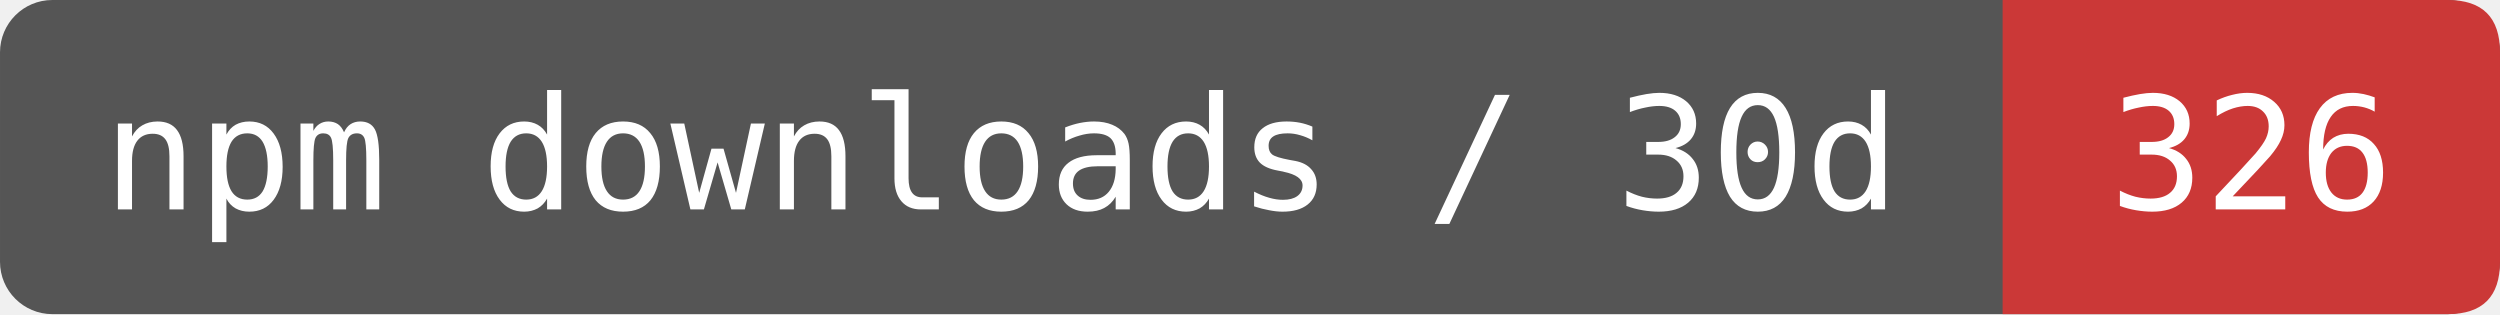
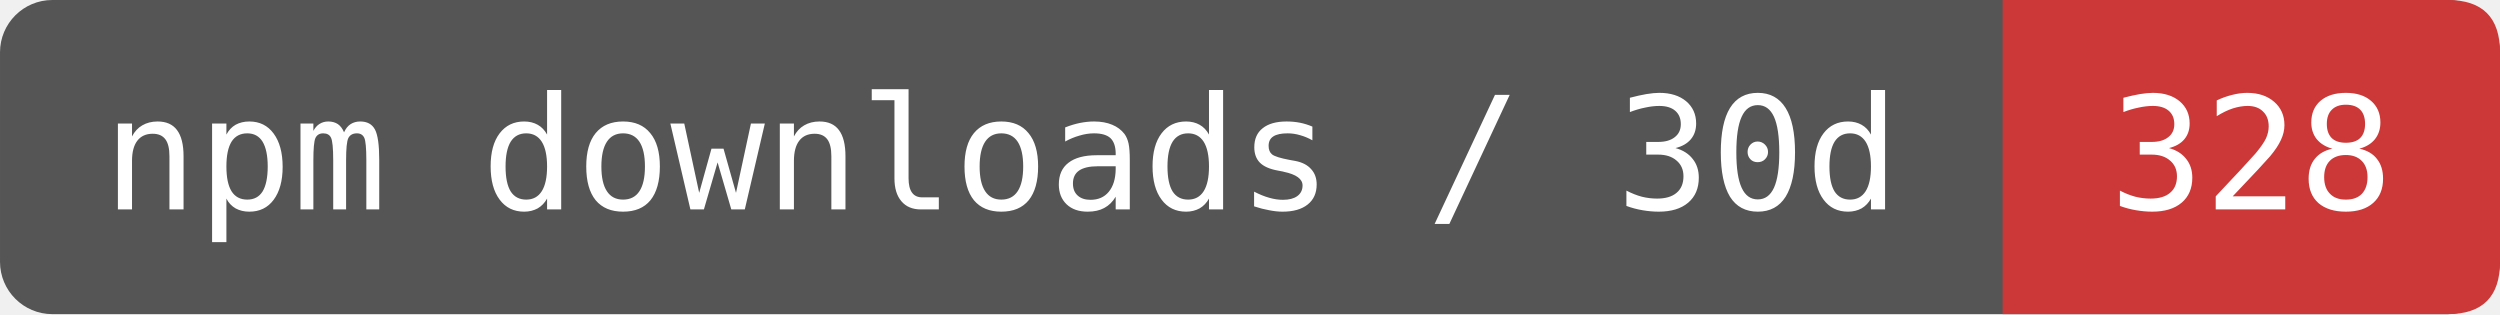
- <svg xmlns="http://www.w3.org/2000/svg" width="159.167" height="20" viewBox="0 0 191 24" role="img" aria-label="npm downloads / 30d: 326">
+ <svg xmlns="http://www.w3.org/2000/svg" width="159.167" height="20" viewBox="0 0 191 24" role="img" aria-label="npm downloads / 30d: 328">
  <rect width="191" height="24" rx="4" fill="#555" />
  <path d="M153 0H187Q191 0 191 4V20Q191 24 187 24H153Z" fill="#CB3837" />
  <g fill="#fff" font-family="DejaVu Sans Mono,monospace" font-size="12" text-anchor="middle">
    <text x="76.5" y="16">npm downloads / 30d</text>
-     <text x="172" y="16">326</text>
+     <text x="172" y="16">328</text>
  </g>
</svg>
